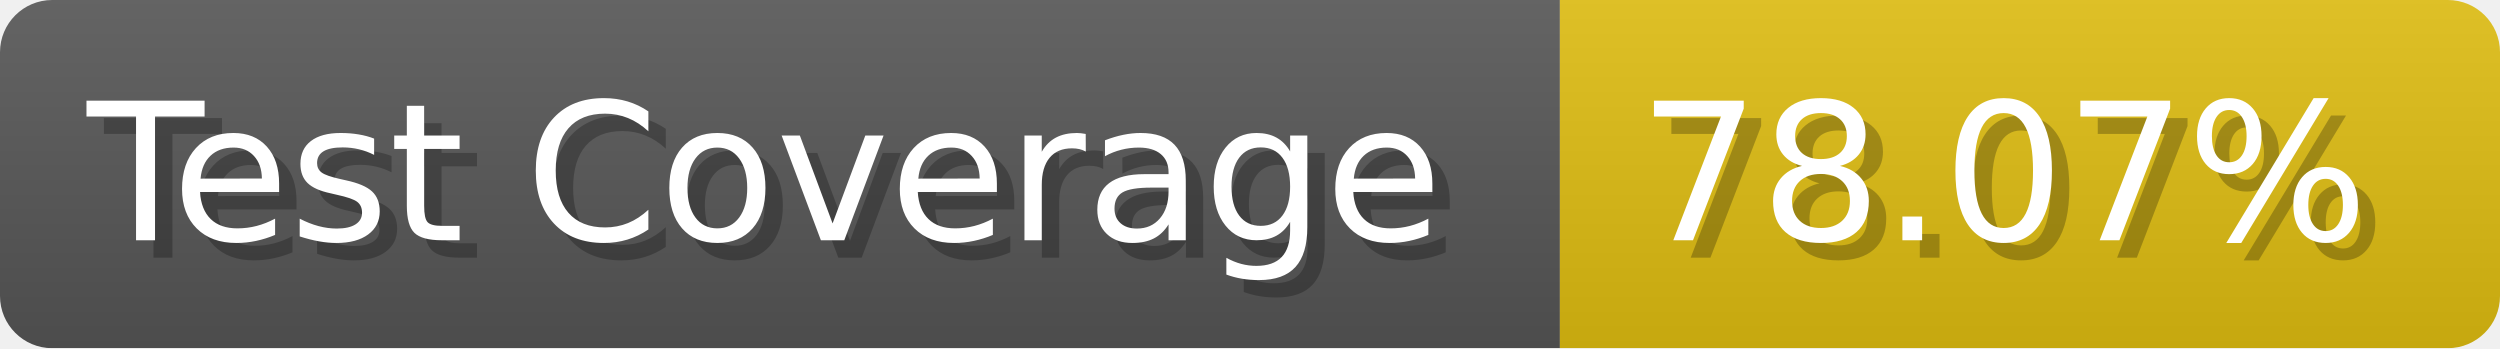
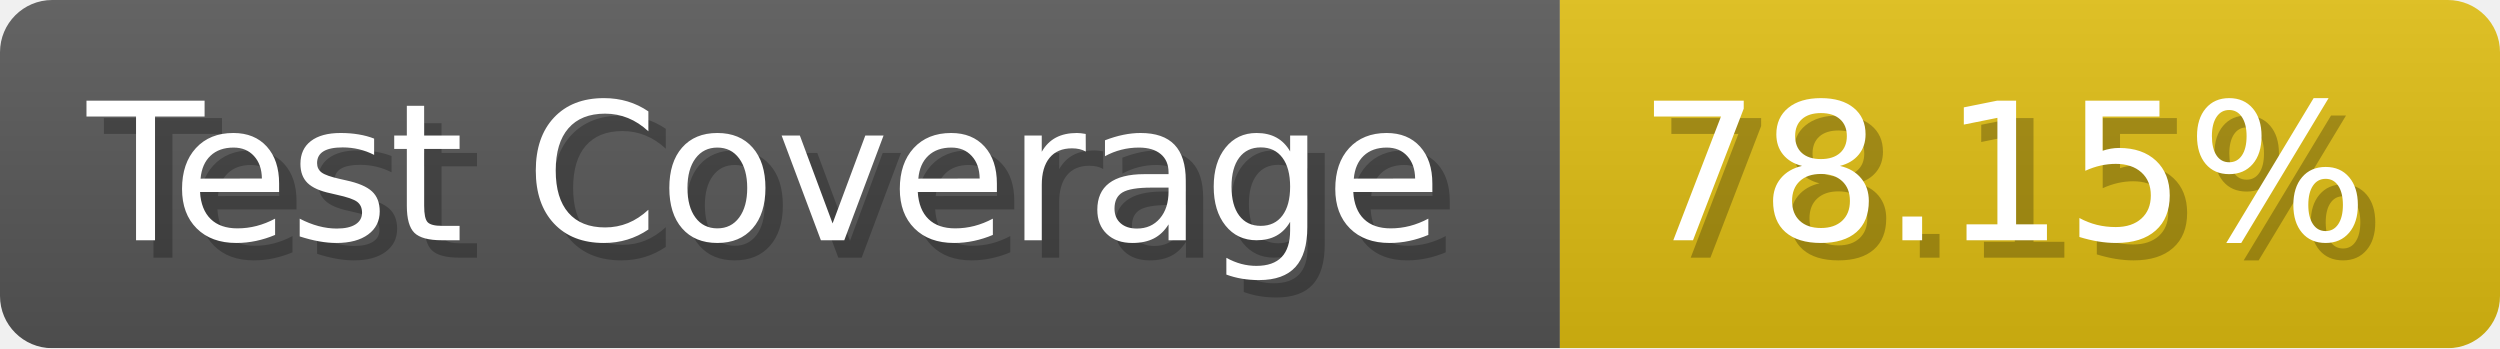
- <svg xmlns="http://www.w3.org/2000/svg" width="143.6" height="20" viewBox="0 0 1436 200" role="img" aria-label="Test Coverage: 78.07%">
+ <svg xmlns="http://www.w3.org/2000/svg" width="143.6" height="20" viewBox="0 0 1436 200" role="img" aria-label="Test Coverage: 78.15%">
  <linearGradient id="a" x2="0" y2="100%">
    <stop offset="0" stop-opacity=".1" stop-color="#EEE" />
    <stop offset="1" stop-opacity=".1" />
  </linearGradient>
  <mask id="m">
    <rect width="1436" height="200" rx="30" fill="#FFF" />
  </mask>
  <g mask="url(#m)">
    <rect width="896" height="200" fill="#555" />
    <rect width="540" height="200" fill="#DB1" x="896" />
    <rect width="1436" height="200" fill="url(#a)" />
  </g>
  <g aria-hidden="true" fill="#fff" text-anchor="start" font-family="Verdana,DejaVu Sans,sans-serif" font-size="110">
    <text x="60" y="148" textLength="796" fill="#000" opacity="0.25">Test Coverage</text>
    <text x="50" y="138" textLength="796">Test Coverage</text>
-     <text x="951" y="148" textLength="440" fill="#000" opacity="0.25">78.07%</text>
-     <text x="941" y="138" textLength="440">78.07%</text>
+     <text x="951" y="148" textLength="440" fill="#000" opacity="0.25">78.15%</text>
+     <text x="941" y="138" textLength="440">78.15%</text>
  </g>
</svg>
